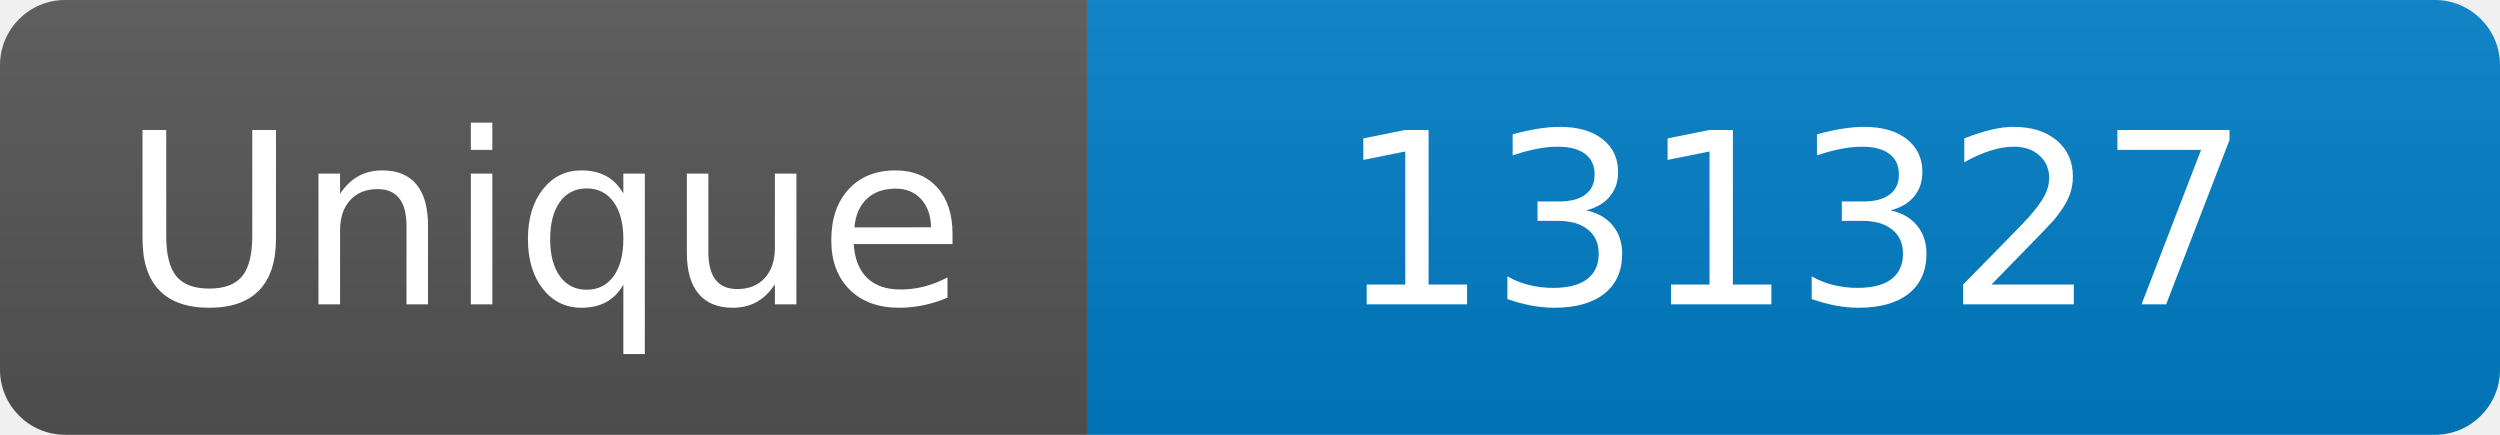
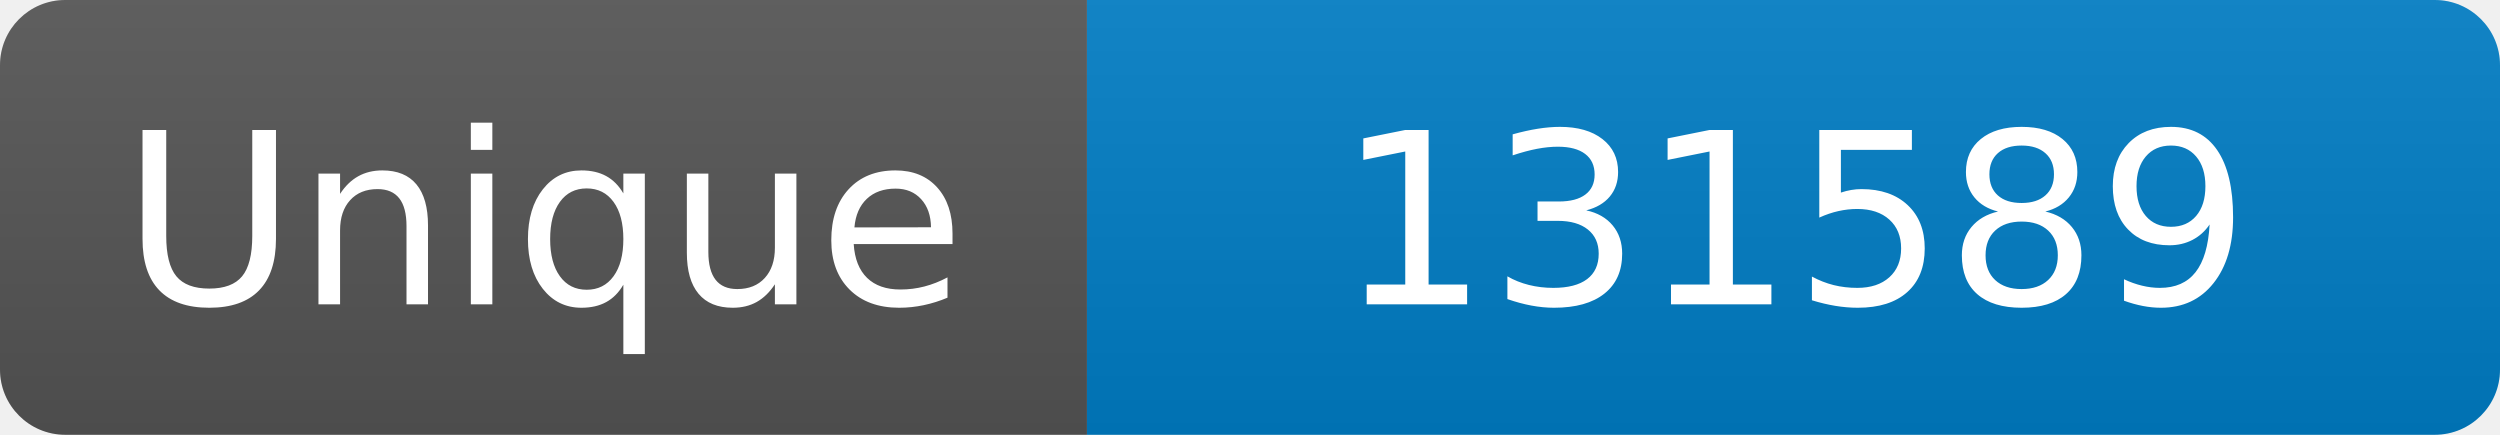
<svg xmlns="http://www.w3.org/2000/svg" width="115" height="20" role="img" aria-label="Maintained?: yes">
  <linearGradient id="s" x2="0" y2="100%">
    <stop offset="0" stop-color="#bbb" stop-opacity=".1" />
    <stop offset="1" stop-opacity=".1" />
  </linearGradient>
  <clipPath id="r">
    <rect width="115" height="20" rx="3" fill="#fff" />
  </clipPath>
  <g clip-path="url(#r)">
    <rect width="50" height="20" fill="#555" />
    <rect x="50" width="160" height="20" fill="#007ec6" />
    <rect width="115" height="20" fill="url(#s)" />
  </g>
  <g fill="#fff" text-anchor="middle" font-family="Verdana,Geneva,DejaVu Sans,sans-serif" font-size="110">
    <text x="250" y="140" transform="scale(.1)" fill="#fff">Unique</text>
-     <text x="825" y="140" transform="scale(.1)" fill="#fff">131327</text>
+     <text x="825" y="140" transform="scale(.1)" fill="#fff">131589</text>
  </g>
</svg>
